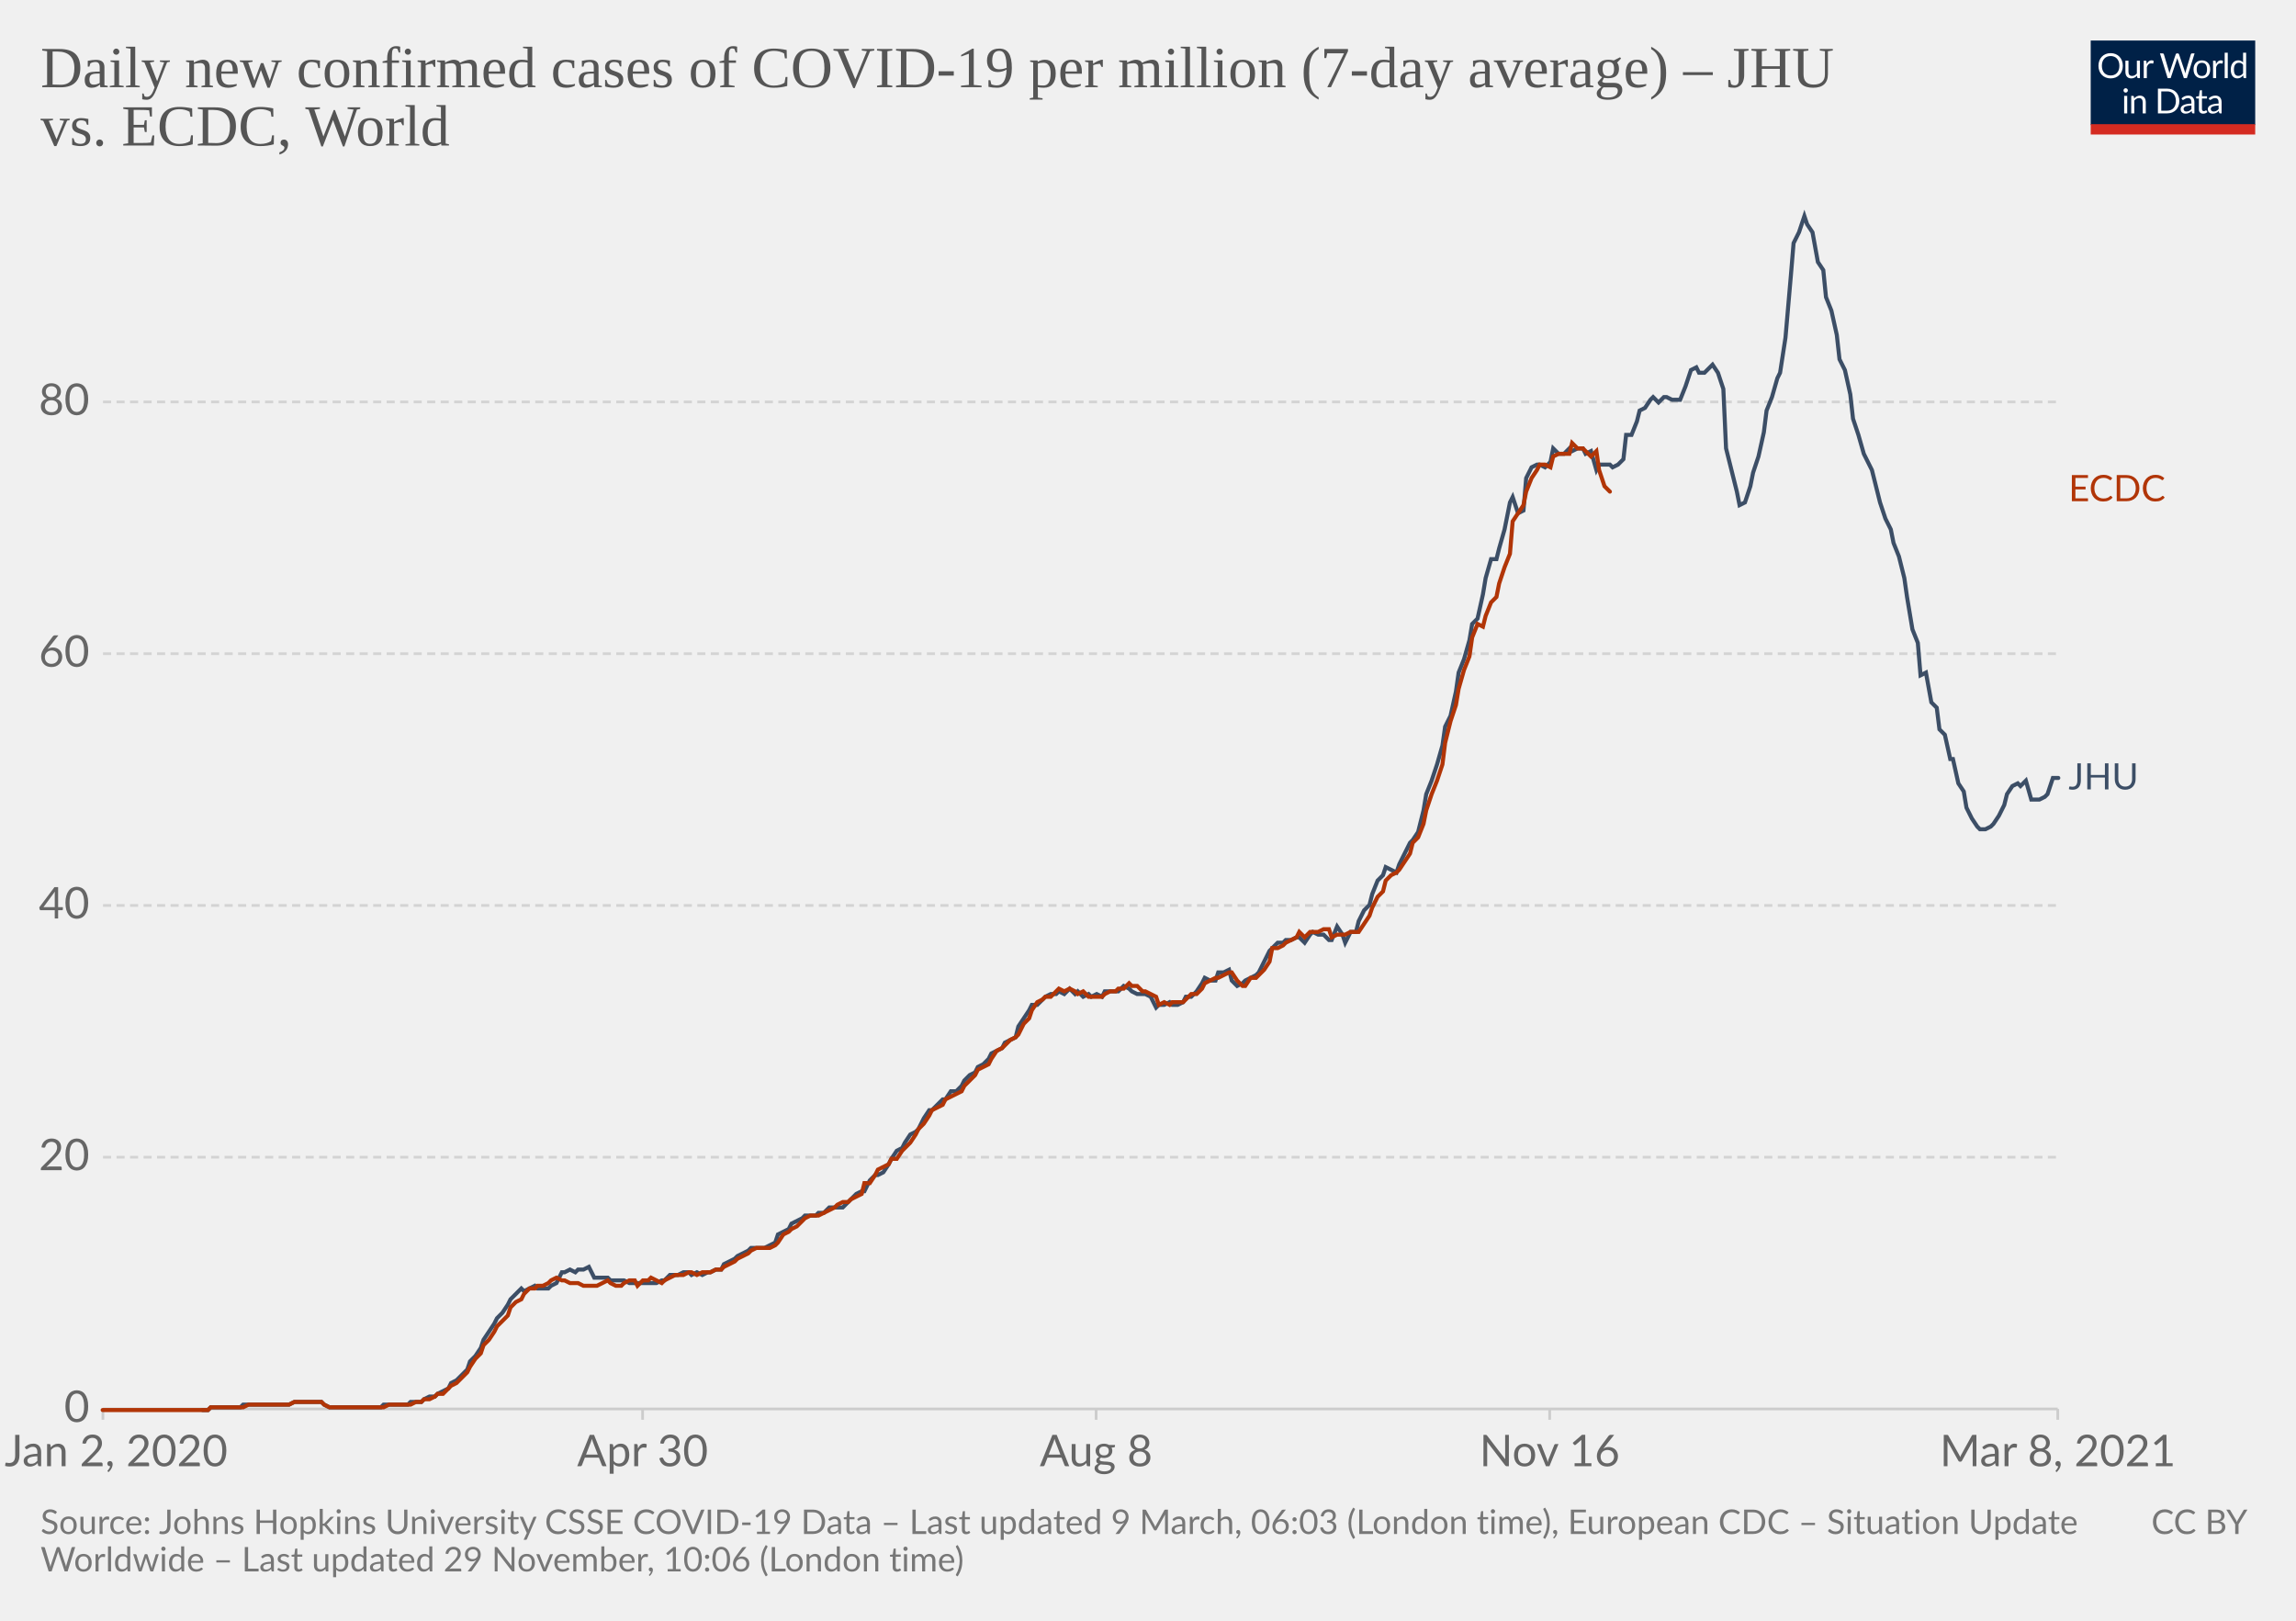
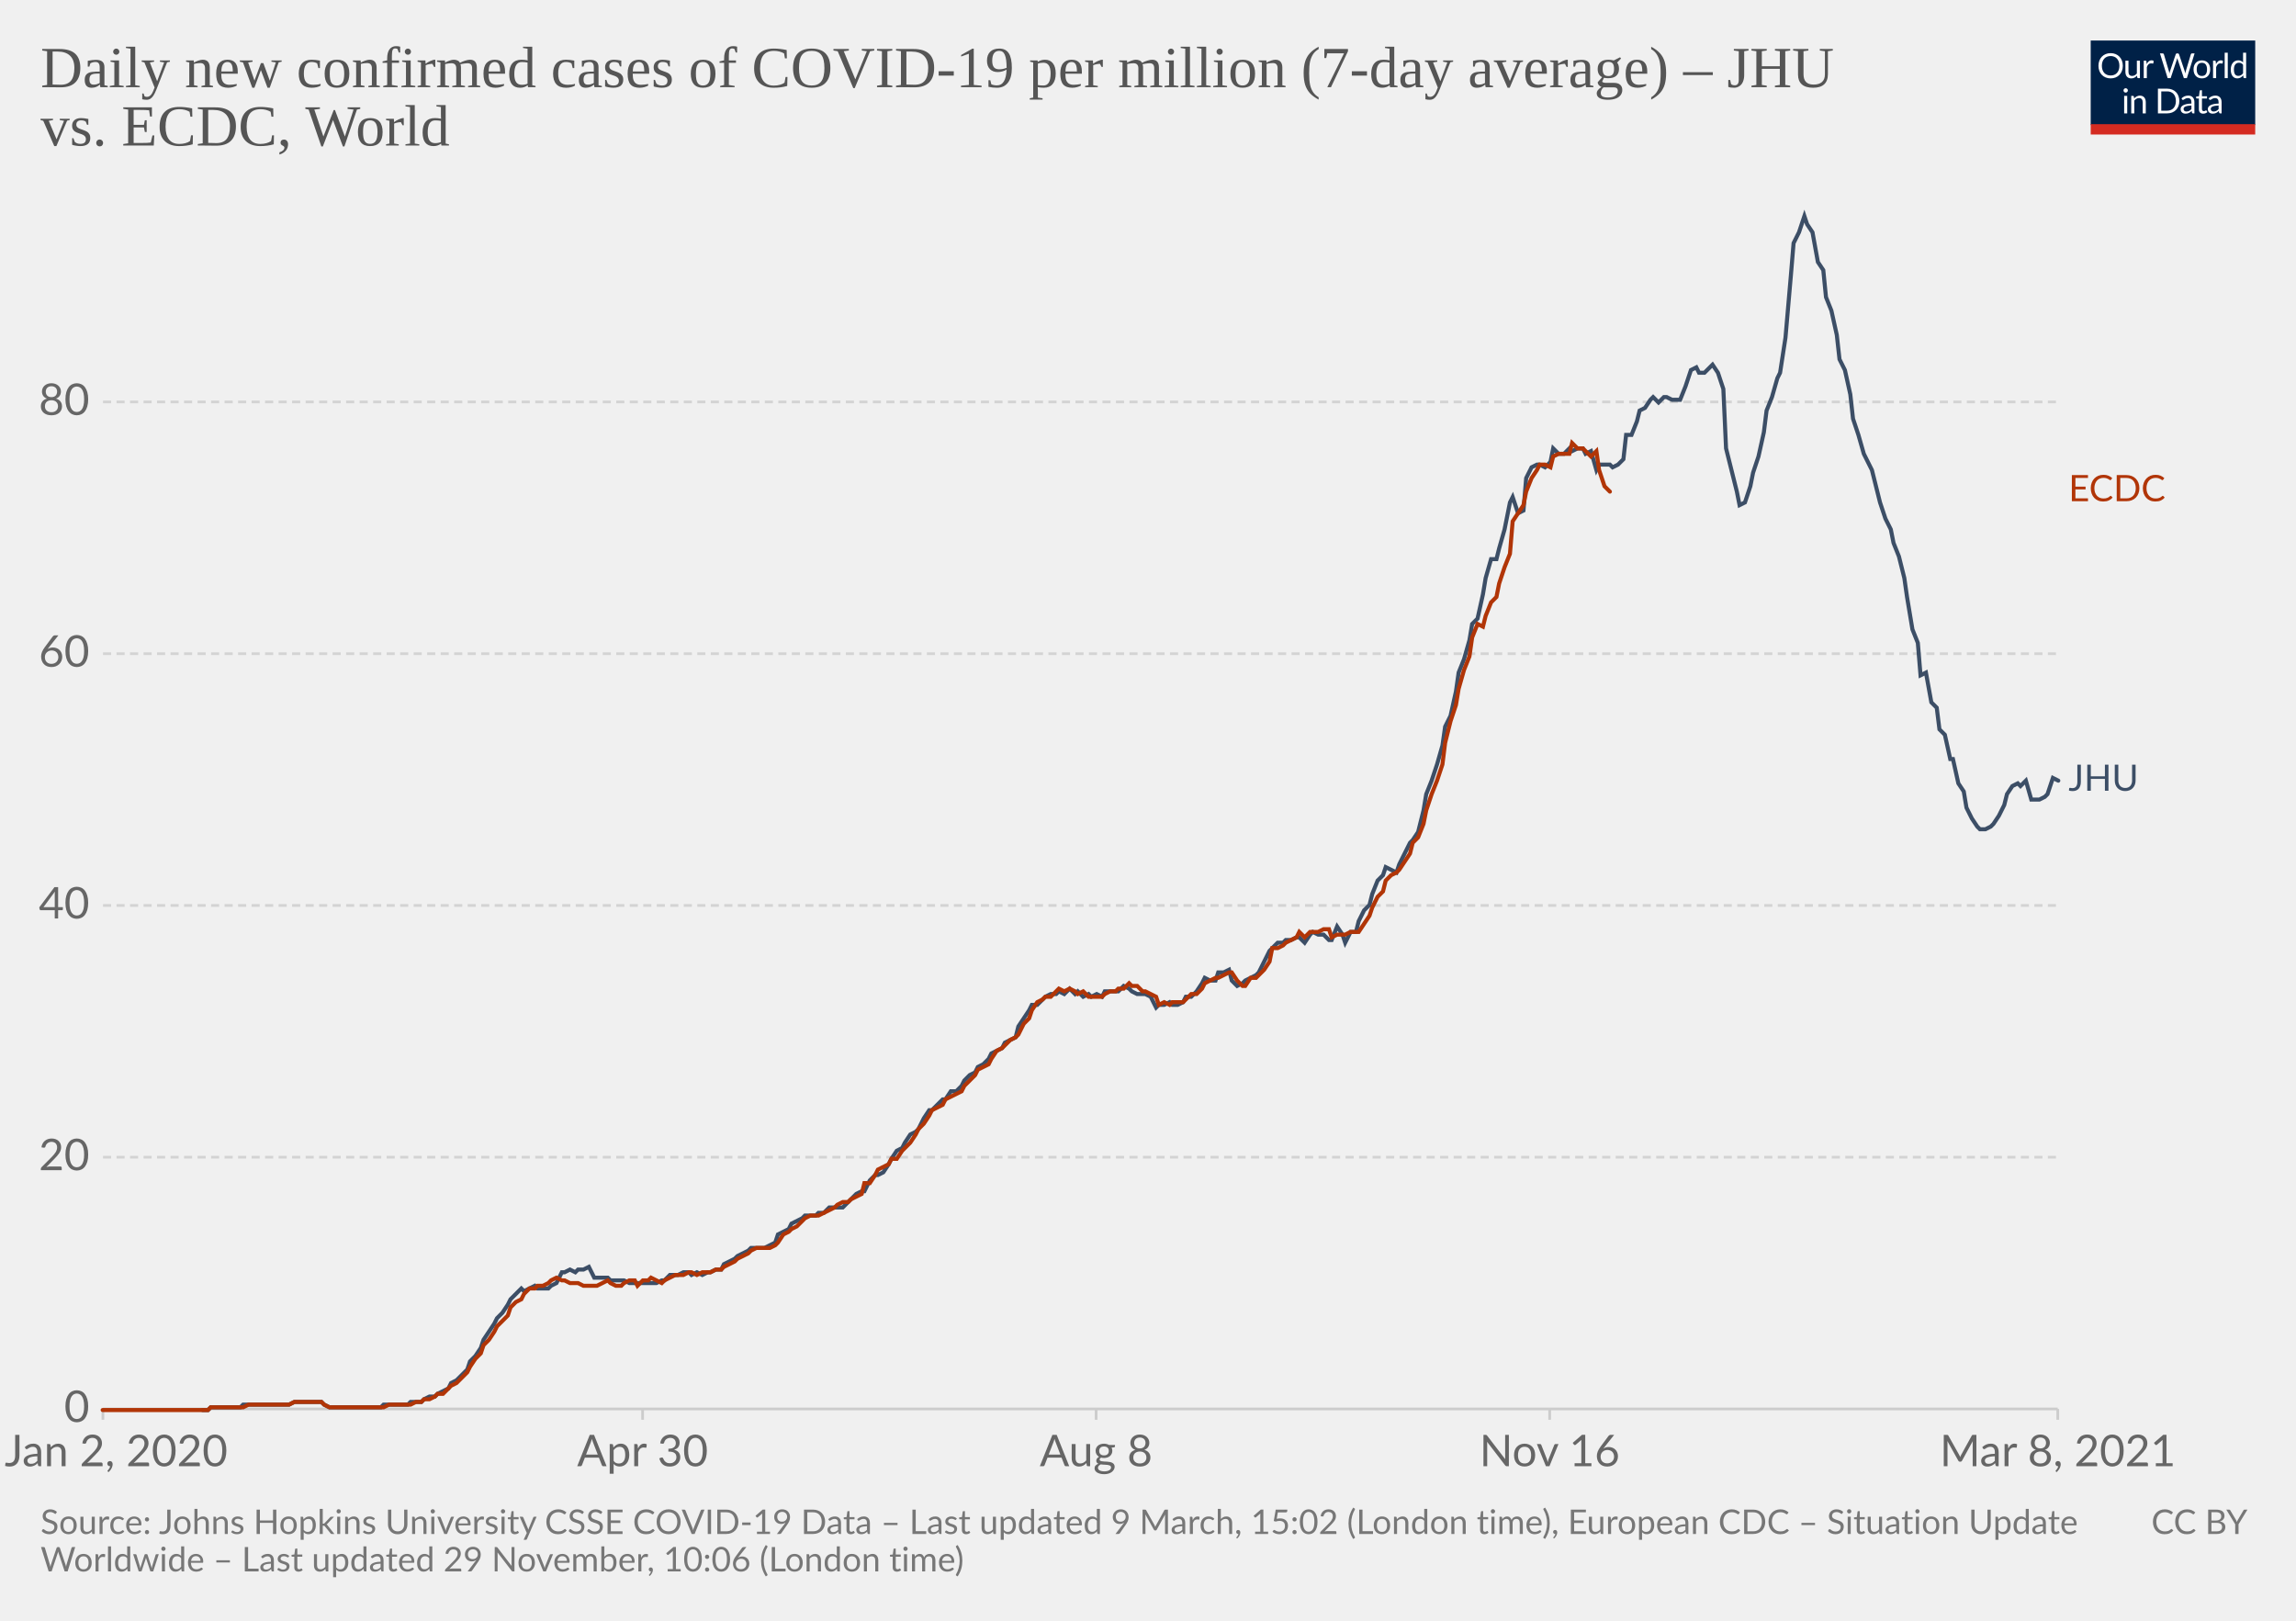
<svg xmlns="http://www.w3.org/2000/svg" version="1.1" style="background-color:#fff;-webkit-font-smoothing:antialiased" width="850" height="600" viewBox="0 0 850 600" font-family="Lato,'Helvetica Neue',Helvetica,Arial,sans-serif" font-size="18" text-rendering="optimizeLegibility">
  <g class="HeaderView">
    <g transform="matrix(.29 0 0 .29 774 15)">
      <svg width="210" height="120" viewBox="0 0 210 120" fill="none">
        <g clip-path="url(#clip0)">
          <path d="M0 0h210v107.89H0V0z" fill="#002147" />
          <path d="M40.98 32.25c0 2.36-.38 4.53-1.12 6.51a14.26 14.26 0 01-8.1 8.4c-1.9.78-4.02 1.17-6.34 1.17a16.6 16.6 0 01-6.33-1.17 14.31 14.31 0 01-8.08-8.4 18.29 18.29 0 01-1.12-6.51c0-2.36.38-4.53 1.12-6.5.75-1.97 1.8-3.67 3.17-5.1a14.32 14.32 0 014.9-3.34c1.92-.8 4.03-1.19 6.34-1.19 2.32 0 4.43.4 6.34 1.19 1.92.8 3.56 1.9 4.93 3.34a14.87 14.87 0 013.17 5.1 18.1 18.1 0 011.12 6.5zm-4.38 0c0-1.94-.26-3.68-.8-5.22a10.91 10.91 0 00-2.24-3.89 9.68 9.68 0 00-3.52-2.46 11.95 11.95 0 00-4.62-.86c-1.68 0-3.21.28-4.6.86a9.88 9.88 0 00-3.54 2.46 10.91 10.91 0 00-2.24 3.9c-.53 1.53-.8 3.27-.8 5.2 0 1.94.27 3.68.8 5.22a11.17 11.17 0 002.24 3.9 10.01 10.01 0 003.55 2.44c1.38.56 2.9.83 4.6.83s3.24-.27 4.61-.83a9.8 9.8 0 003.52-2.44 11.17 11.17 0 002.25-3.9c.53-1.54.8-3.28.8-5.21zm26.22-6.54V48H60.5c-.56 0-.9-.27-1.05-.81l-.31-2.4a12.45 12.45 0 01-3.26 2.6c-1.2.64-2.58.96-4.13.96-1.22 0-2.3-.2-3.24-.6a6.52 6.52 0 01-2.33-1.7 7.37 7.37 0 01-1.43-2.67c-.3-1.04-.46-2.2-.46-3.45V25.7h3.91v14.22c0 1.68.38 2.99 1.15 3.91.77.93 1.96 1.39 3.54 1.39 1.16 0 2.24-.27 3.23-.82a10.42 10.42 0 002.8-2.28V25.7h3.91zm8.61 4.47a9.94 9.94 0 012.6-3.56 5.64 5.64 0 013.76-1.3c.47 0 .92.05 1.34.15.44.1.83.27 1.17.49l-.3 2.92c-.09.37-.3.55-.66.55-.2 0-.5-.04-.9-.13a6.21 6.21 0 00-3.24.18 4.23 4.23 0 00-1.47.92c-.42.4-.81.9-1.17 1.5-.33.58-.64 1.26-.92 2.02V48H67.7V25.71h2.25c.42 0 .72.08.88.25.16.16.27.44.33.83l.26 3.39zm61.16-13.7L122.75 48h-3.82l-7.99-24.05a21.95 21.95 0 01-.42-1.58 38.36 38.36 0 01-.44 1.58L102.05 48h-3.83L88.4 16.47h3.54c.38 0 .7.1.95.29.26.2.43.43.5.73l6.52 21.9.28 1.28.29 1.46.3-1.46.38-1.27 7.41-21.91c.1-.25.26-.48.51-.69.27-.22.58-.33.95-.33h1.23c.38 0 .69.1.92.29a1.77 1.77 0 01.53.73l7.4 21.9a28.4 28.4 0 01.68 2.62 29.52 29.52 0 01.52-2.61l6.54-21.91a1.31 1.31 0 01.48-.7c.27-.21.58-.32.95-.32h3.32zm9.35 8.88c1.63 0 3.1.27 4.4.82a9.43 9.43 0 015.46 5.94c.5 1.4.74 2.98.74 4.73 0 1.76-.25 3.34-.74 4.75a9.43 9.43 0 01-5.46 5.92c-1.3.52-2.77.79-4.4.79-1.64 0-3.12-.27-4.44-.8a9.42 9.42 0 01-3.35-2.3c-.92-1-1.63-2.2-2.13-3.61-.49-1.41-.73-3-.73-4.75s.24-3.33.73-4.73c.5-1.43 1.2-2.64 2.13-3.63a9.4 9.4 0 013.35-2.31c1.32-.55 2.8-.82 4.44-.82zm0 19.89c2.2 0 3.84-.73 4.93-2.2 1.08-1.48 1.63-3.54 1.63-6.18 0-2.66-.55-4.72-1.63-6.2-1.09-1.49-2.73-2.23-4.93-2.23-1.12 0-2.09.2-2.93.57a5.71 5.71 0 00-2.06 1.65 7.5 7.5 0 00-1.24 2.67c-.26 1.04-.4 2.22-.4 3.54 0 2.64.55 4.7 1.64 6.18 1.1 1.47 2.76 2.2 4.99 2.2zm17.97-15.07a9.94 9.94 0 012.6-3.56 5.64 5.64 0 013.76-1.3c.47 0 .91.05 1.34.15.44.1.83.27 1.16.49l-.28 2.92c-.09.37-.31.55-.66.55-.2 0-.5-.04-.9-.13a6.2 6.2 0 00-3.24.18 4.23 4.23 0 00-1.47.92c-.43.4-.82.9-1.17 1.5a13.1 13.1 0 00-.92 2.02V48h-3.94V25.71h2.24c.43 0 .72.08.88.25.17.16.28.44.33.83l.27 3.39zm15.04-14.59V48h-3.92V15.6h3.92zm19.55 15.43a6.22 6.22 0 00-2.38-2.05 6.7 6.7 0 00-2.86-.6c-2.07 0-3.66.75-4.77 2.23-1.12 1.48-1.68 3.6-1.68 6.33 0 1.46.13 2.7.38 3.74a7.29 7.29 0 001.1 2.56 4.35 4.35 0 001.78 1.45c.7.3 1.5.46 2.4.46 1.29 0 2.41-.3 3.36-.88a9.6 9.6 0 002.67-2.49V31.02zm3.91-15.43V48h-2.33c-.56 0-.9-.27-1.06-.81l-.35-2.71a12.13 12.13 0 01-3.25 2.77 8.28 8.28 0 01-4.23 1.06 7.31 7.31 0 01-6.14-2.9c-.73-.96-1.3-2.15-1.69-3.57a18.35 18.35 0 01.07-9.48 11.29 11.29 0 011.89-3.7 8.7 8.7 0 017.06-3.34 7.96 7.96 0 016.12 2.62V15.59h3.91zM46.61 70.71V93H42.7V70.71h3.91zm.84-7c0 .39-.08.75-.24 1.09a2.81 2.81 0 01-1.52 1.47 2.67 2.67 0 01-2.16 0 2.9 2.9 0 01-1.45-1.47 2.67 2.67 0 010-2.16c.15-.35.35-.65.6-.9.25-.27.53-.47.85-.62a2.67 2.67 0 012.16 0c.35.15.65.35.9.62.27.25.47.55.62.9.16.34.24.7.24 1.08zm7.97 10.24c.49-.54 1-1.04 1.54-1.48a9.85 9.85 0 013.66-1.84 8.96 8.96 0 015.43.35c.94.4 1.72.97 2.33 1.71a7.36 7.36 0 011.43 2.67c.32 1.04.49 2.19.49 3.45V93h-3.94V78.81c0-1.69-.4-3-1.17-3.92-.76-.93-1.93-1.4-3.5-1.4a6.6 6.6 0 00-3.25.83c-1 .56-1.92 1.31-2.77 2.27V93h-3.94V70.71h2.35c.56 0 .9.28 1.04.82l.3 2.42zm57.7 3.3c0 2.36-.37 4.5-1.11 6.44a14.3 14.3 0 01-3.17 4.98 14.1 14.1 0 01-4.93 3.2c-1.9.76-4.02 1.13-6.33 1.13H85.8V61.47h11.77c2.31 0 4.42.39 6.33 1.15a13.8 13.8 0 018.1 8.18 17.75 17.75 0 011.12 6.45zm-4.37 0c0-1.94-.26-3.67-.8-5.2a10.94 10.94 0 00-2.23-3.87 9.57 9.57 0 00-3.53-2.42 12.23 12.23 0 00-4.61-.83h-7.5v24.62h7.5c1.7 0 3.24-.28 4.61-.84a9.7 9.7 0 003.53-2.4 10.94 10.94 0 002.24-3.87c.53-1.53.8-3.26.8-5.2zm19.8 5.72c-1.8.06-3.34.2-4.62.44-1.26.22-2.3.51-3.1.88-.8.36-1.37.8-1.74 1.3-.35.5-.53 1.05-.53 1.67 0 .58.1 1.1.3 1.52a3 3 0 00.76 1.05c.34.27.73.46 1.17.6a6.13 6.13 0 001.45.17 7.28 7.28 0 003.5-.81 11.95 11.95 0 002.82-2.2v-4.62zm-12.65-9.11a12.73 12.73 0 013.98-2.66c1.43-.59 3-.88 4.73-.88 1.25 0 2.36.2 3.33.61a6.81 6.81 0 013.94 4.38c.33 1.04.5 2.19.5 3.43V93h-1.74a1.8 1.8 0 01-.88-.18c-.2-.13-.36-.38-.48-.74l-.44-2.12-1.72 1.46a9.48 9.48 0 01-3.74 1.7c-.69.15-1.46.23-2.3.23-.87 0-1.69-.12-2.45-.35a5.34 5.34 0 01-3.34-2.93 6.64 6.64 0 01-.49-2.64c0-.88.25-1.72.73-2.53a6.33 6.33 0 012.35-2.17c1.09-.63 2.5-1.15 4.25-1.54 1.75-.41 3.89-.65 6.42-.7v-1.75c0-1.73-.37-3.03-1.12-3.91-.75-.9-1.84-1.34-3.28-1.34-.97 0-1.78.12-2.44.37-.64.23-1.2.5-1.7.81l-1.23.82c-.33.23-.67.35-1 .35-.27 0-.5-.07-.69-.2a2.1 2.1 0 01-.48-.53l-.7-1.25zm27.67 19.5c-1.76 0-3.12-.5-4.07-1.48-.94-.98-1.41-2.4-1.41-4.25V74h-2.68a.9.9 0 01-.6-.2c-.16-.14-.24-.36-.24-.66v-1.56l3.65-.46.9-6.89a.9.9 0 01.29-.52.88.88 0 01.62-.22H142v7.67h6.44V74H142v13.38c0 .94.22 1.63.68 2.09.45.45 1.04.68 1.76.68a3.21 3.21 0 001.85-.53l.55-.35c.16-.12.3-.18.41-.18.2 0 .4.13.55.38l1.15 1.87a7.45 7.45 0 01-2.44 1.5 8.53 8.53 0 01-2.95.52zm19.68-10.4c-1.8.07-3.34.21-4.62.45-1.26.22-2.3.51-3.1.88-.8.36-1.37.8-1.74 1.3-.35.5-.53 1.05-.53 1.67 0 .58.1 1.1.3 1.52a2.9 2.9 0 00.76 1.05c.34.27.73.46 1.17.6a6.13 6.13 0 001.45.17 7.3 7.3 0 003.5-.81 12.04 12.04 0 002.82-2.2v-4.62zm-12.65-9.1a12.72 12.72 0 013.99-2.66c1.42-.59 3-.88 4.72-.88 1.25 0 2.36.2 3.33.61a6.81 6.81 0 013.94 4.38c.33 1.04.5 2.19.5 3.43V93h-1.74a1.8 1.8 0 01-.88-.18c-.2-.13-.36-.38-.48-.74l-.44-2.12-1.72 1.46a9.48 9.48 0 01-3.74 1.7c-.69.15-1.46.23-2.3.23-.87 0-1.69-.12-2.45-.35a5.33 5.33 0 01-3.34-2.93 6.62 6.62 0 01-.49-2.64c0-.88.25-1.72.73-2.53a6.33 6.33 0 012.35-2.17c1.09-.63 2.5-1.15 4.25-1.54a31.2 31.2 0 016.42-.7v-1.75c0-1.73-.37-3.03-1.12-3.91-.75-.9-1.84-1.34-3.28-1.34-.97 0-1.78.12-2.44.37-.64.23-1.2.5-1.7.81l-1.22.82c-.34.23-.68.35-1.02.35-.26 0-.49-.07-.68-.2a1.88 1.88 0 01-.48-.53l-.7-1.25zM40.98 32.25c0 2.36-.38 4.53-1.12 6.51a14.26 14.26 0 01-8.1 8.4c-1.9.78-4.02 1.17-6.34 1.17a16.6 16.6 0 01-6.33-1.17 14.31 14.31 0 01-8.08-8.4 18.29 18.29 0 01-1.12-6.51c0-2.36.38-4.53 1.12-6.5.75-1.97 1.8-3.67 3.17-5.1a14.32 14.32 0 014.9-3.34c1.92-.8 4.03-1.19 6.34-1.19 2.32 0 4.43.4 6.34 1.19 1.92.8 3.56 1.9 4.93 3.34a14.87 14.87 0 013.17 5.1 18.1 18.1 0 011.12 6.5zm-4.38 0c0-1.94-.26-3.68-.8-5.22a10.91 10.91 0 00-2.24-3.89 9.68 9.68 0 00-3.52-2.46 11.95 11.95 0 00-4.62-.86c-1.68 0-3.21.28-4.6.86a9.88 9.88 0 00-3.54 2.46 10.91 10.91 0 00-2.24 3.9c-.53 1.53-.8 3.27-.8 5.2 0 1.94.27 3.68.8 5.22a11.17 11.17 0 002.24 3.9 10.01 10.01 0 003.55 2.44c1.38.56 2.9.83 4.6.83s3.24-.27 4.61-.83a9.8 9.8 0 003.52-2.44 11.17 11.17 0 002.25-3.9c.53-1.54.8-3.28.8-5.21zm26.22-6.54V48H60.5c-.56 0-.9-.27-1.05-.81l-.31-2.4a12.45 12.45 0 01-3.26 2.6c-1.2.64-2.58.96-4.13.96-1.22 0-2.3-.2-3.24-.6a6.52 6.52 0 01-2.33-1.7 7.37 7.37 0 01-1.43-2.67c-.3-1.04-.46-2.2-.46-3.45V25.7h3.91v14.22c0 1.68.38 2.99 1.15 3.91.77.93 1.96 1.39 3.54 1.39 1.16 0 2.24-.27 3.23-.82a10.42 10.42 0 002.8-2.28V25.7h3.91zm8.61 4.47a9.94 9.94 0 012.6-3.56 5.64 5.64 0 013.76-1.3c.47 0 .92.05 1.34.15.44.1.83.27 1.17.49l-.3 2.92c-.09.37-.3.55-.66.55-.2 0-.5-.04-.9-.13a6.21 6.21 0 00-3.24.18 4.23 4.23 0 00-1.47.92c-.42.4-.81.9-1.17 1.5-.33.58-.64 1.26-.92 2.02V48H67.7V25.71h2.25c.42 0 .72.08.88.25.16.16.27.44.33.83l.26 3.39zm61.16-13.7L122.75 48h-3.82l-7.99-24.05a21.95 21.95 0 01-.42-1.58 38.36 38.36 0 01-.44 1.58L102.05 48h-3.83L88.4 16.47h3.54c.38 0 .7.1.95.29.26.2.43.43.5.73l6.52 21.9.28 1.28.29 1.46.3-1.46.38-1.27 7.41-21.91c.1-.25.26-.48.51-.69.27-.22.58-.33.95-.33h1.23c.38 0 .69.1.92.29a1.77 1.77 0 01.53.73l7.4 21.9a28.4 28.4 0 01.68 2.62 29.52 29.52 0 01.52-2.61l6.54-21.91a1.31 1.31 0 01.48-.7c.27-.21.58-.32.95-.32h3.32zm9.35 8.88c1.63 0 3.1.27 4.4.82a9.43 9.43 0 015.46 5.94c.5 1.4.74 2.98.74 4.73 0 1.76-.25 3.34-.74 4.75a9.43 9.43 0 01-5.46 5.92c-1.3.52-2.77.79-4.4.79-1.64 0-3.12-.27-4.44-.8a9.42 9.42 0 01-3.35-2.3c-.92-1-1.63-2.2-2.13-3.61-.49-1.41-.73-3-.73-4.75s.24-3.33.73-4.73c.5-1.43 1.2-2.64 2.13-3.63a9.4 9.4 0 013.35-2.31c1.32-.55 2.8-.82 4.44-.82zm0 19.89c2.2 0 3.84-.73 4.93-2.2 1.08-1.48 1.63-3.54 1.63-6.18 0-2.66-.55-4.72-1.63-6.2-1.09-1.49-2.73-2.23-4.93-2.23-1.12 0-2.09.2-2.93.57a5.71 5.71 0 00-2.06 1.65 7.5 7.5 0 00-1.24 2.67c-.26 1.04-.4 2.22-.4 3.54 0 2.64.55 4.7 1.64 6.18 1.1 1.47 2.76 2.2 4.99 2.2zm17.97-15.07a9.94 9.94 0 012.6-3.56 5.64 5.64 0 013.76-1.3c.47 0 .91.05 1.34.15.44.1.83.27 1.16.49l-.28 2.92c-.09.37-.31.55-.66.55-.2 0-.5-.04-.9-.13a6.2 6.2 0 00-3.24.18 4.23 4.23 0 00-1.47.92c-.43.4-.82.9-1.17 1.5a13.1 13.1 0 00-.92 2.02V48h-3.94V25.71h2.24c.43 0 .72.08.88.25.17.16.28.44.33.83l.27 3.39zm15.04-14.59V48h-3.92V15.6h3.92zm19.55 15.43a6.22 6.22 0 00-2.38-2.05 6.7 6.7 0 00-2.86-.6c-2.07 0-3.66.75-4.77 2.23-1.12 1.48-1.68 3.6-1.68 6.33 0 1.46.13 2.7.38 3.74a7.29 7.29 0 001.1 2.56 4.35 4.35 0 001.78 1.45c.7.3 1.5.46 2.4.46 1.29 0 2.41-.3 3.36-.88a9.6 9.6 0 002.67-2.49V31.02zm3.91-15.43V48h-2.33c-.56 0-.9-.27-1.06-.81l-.35-2.71a12.13 12.13 0 01-3.25 2.77 8.28 8.28 0 01-4.23 1.06 7.31 7.31 0 01-6.14-2.9c-.73-.96-1.3-2.15-1.69-3.57a18.35 18.35 0 01.07-9.48 11.29 11.29 0 011.89-3.7 8.7 8.7 0 017.06-3.34 7.96 7.96 0 016.12 2.62V15.59h3.91zM46.61 70.71V93H42.7V70.71h3.91zm.84-7c0 .39-.08.75-.24 1.09a2.81 2.81 0 01-1.52 1.47 2.67 2.67 0 01-2.16 0 2.9 2.9 0 01-1.45-1.47 2.67 2.67 0 010-2.16c.15-.35.35-.65.6-.9.25-.27.53-.47.85-.62a2.67 2.67 0 012.16 0c.35.15.65.35.9.62.27.25.47.55.62.9.16.34.24.7.24 1.08zm7.97 10.24c.49-.54 1-1.04 1.54-1.48a9.85 9.85 0 013.66-1.84 8.96 8.96 0 015.43.35c.94.4 1.72.97 2.33 1.71a7.36 7.36 0 011.43 2.67c.32 1.04.49 2.19.49 3.45V93h-3.94V78.81c0-1.69-.4-3-1.17-3.92-.76-.93-1.93-1.4-3.5-1.4a6.6 6.6 0 00-3.25.83c-1 .56-1.92 1.31-2.77 2.27V93h-3.94V70.71h2.35c.56 0 .9.28 1.04.82l.3 2.42zm57.7 3.3c0 2.36-.37 4.5-1.11 6.44a14.3 14.3 0 01-3.17 4.98 14.1 14.1 0 01-4.93 3.2c-1.9.76-4.02 1.13-6.33 1.13H85.8V61.47h11.77c2.31 0 4.42.39 6.33 1.15a13.8 13.8 0 018.1 8.18 17.75 17.75 0 011.12 6.45zm-4.37 0c0-1.94-.26-3.67-.8-5.2a10.94 10.94 0 00-2.23-3.87 9.57 9.57 0 00-3.53-2.42 12.23 12.23 0 00-4.61-.83h-7.5v24.62h7.5c1.7 0 3.24-.28 4.61-.84a9.7 9.7 0 003.53-2.4 10.94 10.94 0 002.24-3.87c.53-1.53.8-3.26.8-5.2zm19.8 5.72c-1.8.06-3.34.2-4.62.44-1.26.22-2.3.51-3.1.88-.8.36-1.37.8-1.74 1.3-.35.5-.53 1.05-.53 1.67 0 .58.1 1.1.3 1.52a3 3 0 00.76 1.05c.34.27.73.46 1.17.6a6.13 6.13 0 001.45.17 7.28 7.28 0 003.5-.81 11.95 11.95 0 002.82-2.2v-4.62zm-12.65-9.11a12.73 12.73 0 013.98-2.66c1.43-.59 3-.88 4.73-.88 1.25 0 2.36.2 3.33.61a6.81 6.81 0 013.94 4.38c.33 1.04.5 2.19.5 3.43V93h-1.74a1.8 1.8 0 01-.88-.18c-.2-.13-.36-.38-.48-.74l-.44-2.12-1.72 1.46a9.48 9.48 0 01-3.74 1.7c-.69.15-1.46.23-2.3.23-.87 0-1.69-.12-2.45-.35a5.34 5.34 0 01-3.34-2.93 6.64 6.64 0 01-.49-2.64c0-.88.25-1.72.73-2.53a6.33 6.33 0 012.35-2.17c1.09-.63 2.5-1.15 4.25-1.54 1.75-.41 3.89-.65 6.42-.7v-1.75c0-1.73-.37-3.03-1.12-3.91-.75-.9-1.84-1.34-3.28-1.34-.97 0-1.78.12-2.44.37-.64.23-1.2.5-1.7.81l-1.23.82c-.33.23-.67.35-1 .35-.27 0-.5-.07-.69-.2a2.1 2.1 0 01-.48-.53l-.7-1.25zm27.67 19.5c-1.76 0-3.12-.5-4.07-1.48-.94-.98-1.41-2.4-1.41-4.25V74h-2.68a.9.9 0 01-.6-.2c-.16-.14-.24-.36-.24-.66v-1.56l3.65-.46.9-6.89a.9.9 0 01.29-.52.88.88 0 01.62-.22H142v7.67h6.44V74H142v13.38c0 .94.22 1.63.68 2.09.45.45 1.04.68 1.76.68a3.21 3.21 0 001.85-.53l.55-.35c.16-.12.3-.18.41-.18.2 0 .4.13.55.38l1.15 1.87a7.45 7.45 0 01-2.44 1.5 8.53 8.53 0 01-2.95.52zm19.68-10.4c-1.8.07-3.34.21-4.62.45-1.26.22-2.3.51-3.1.88-.8.36-1.37.8-1.74 1.3-.35.5-.53 1.05-.53 1.67 0 .58.1 1.1.3 1.52a2.9 2.9 0 00.76 1.05c.34.27.73.46 1.17.6a6.13 6.13 0 001.45.17 7.3 7.3 0 003.5-.81 12.04 12.04 0 002.82-2.2v-4.62zm-12.65-9.1a12.72 12.72 0 013.99-2.66c1.42-.59 3-.88 4.72-.88 1.25 0 2.36.2 3.33.61a6.81 6.81 0 013.94 4.38c.33 1.04.5 2.19.5 3.43V93h-1.74a1.8 1.8 0 01-.88-.18c-.2-.13-.36-.38-.48-.74l-.44-2.12-1.72 1.46a9.48 9.48 0 01-3.74 1.7c-.69.15-1.46.23-2.3.23-.87 0-1.69-.12-2.45-.35a5.33 5.33 0 01-3.34-2.93 6.62 6.62 0 01-.49-2.64c0-.88.25-1.72.73-2.53a6.33 6.33 0 012.35-2.17c1.09-.63 2.5-1.15 4.25-1.54a31.2 31.2 0 016.42-.7v-1.75c0-1.73-.37-3.03-1.12-3.91-.75-.9-1.84-1.34-3.28-1.34-.97 0-1.78.12-2.44.37-.64.23-1.2.5-1.7.81l-1.22.82c-.34.23-.68.35-1.02.35-.26 0-.49-.07-.68-.2a1.88 1.88 0 01-.48-.53l-.7-1.25zM40.98 32.25c0 2.36-.38 4.53-1.12 6.51a14.26 14.26 0 01-8.1 8.4c-1.9.78-4.02 1.17-6.34 1.17a16.6 16.6 0 01-6.33-1.17 14.31 14.31 0 01-8.08-8.4 18.29 18.29 0 01-1.12-6.51c0-2.36.38-4.53 1.12-6.5.75-1.97 1.8-3.67 3.17-5.1a14.32 14.32 0 014.9-3.34c1.92-.8 4.03-1.19 6.34-1.19 2.32 0 4.43.4 6.34 1.19 1.92.8 3.56 1.9 4.93 3.34a14.87 14.87 0 013.17 5.1 18.1 18.1 0 011.12 6.5zm-4.38 0c0-1.94-.26-3.68-.8-5.22a10.91 10.91 0 00-2.24-3.89 9.68 9.68 0 00-3.52-2.46 11.95 11.95 0 00-4.62-.86c-1.68 0-3.21.28-4.6.86a9.88 9.88 0 00-3.54 2.46 10.91 10.91 0 00-2.24 3.9c-.53 1.53-.8 3.27-.8 5.2 0 1.94.27 3.68.8 5.22a11.17 11.17 0 002.24 3.9 10.01 10.01 0 003.55 2.44c1.38.56 2.9.83 4.6.83s3.24-.27 4.61-.83a9.8 9.8 0 003.52-2.44 11.17 11.17 0 002.25-3.9c.53-1.54.8-3.28.8-5.21zm26.22-6.54V48H60.5c-.56 0-.9-.27-1.05-.81l-.31-2.4a12.45 12.45 0 01-3.26 2.6c-1.2.64-2.58.96-4.13.96-1.22 0-2.3-.2-3.24-.6a6.52 6.52 0 01-2.33-1.7 7.37 7.37 0 01-1.43-2.67c-.3-1.04-.46-2.2-.46-3.45V25.7h3.91v14.22c0 1.68.38 2.99 1.15 3.91.77.93 1.96 1.39 3.54 1.39 1.16 0 2.24-.27 3.23-.82a10.42 10.42 0 002.8-2.28V25.7h3.91zm8.61 4.47a9.94 9.94 0 012.6-3.56 5.64 5.64 0 013.76-1.3c.47 0 .92.05 1.34.15.44.1.83.27 1.17.49l-.3 2.92c-.09.37-.3.55-.66.55-.2 0-.5-.04-.9-.13a6.21 6.21 0 00-3.24.18 4.23 4.23 0 00-1.47.92c-.42.4-.81.9-1.17 1.5-.33.58-.64 1.26-.92 2.02V48H67.7V25.71h2.25c.42 0 .72.08.88.25.16.16.27.44.33.83l.26 3.39zm61.16-13.7L122.75 48h-3.82l-7.99-24.05a21.95 21.95 0 01-.42-1.58 38.36 38.36 0 01-.44 1.58L102.05 48h-3.83L88.4 16.47h3.54c.38 0 .7.1.95.29.26.2.43.43.5.73l6.52 21.9.28 1.28.29 1.46.3-1.46.38-1.27 7.41-21.91c.1-.25.26-.48.51-.69.27-.22.58-.33.95-.33h1.23c.38 0 .69.1.92.29a1.77 1.77 0 01.53.73l7.4 21.9a28.4 28.4 0 01.68 2.62 29.52 29.52 0 01.52-2.61l6.54-21.91a1.31 1.31 0 01.48-.7c.27-.21.58-.32.95-.32h3.32zm9.35 8.88c1.63 0 3.1.27 4.4.82a9.43 9.43 0 015.46 5.94c.5 1.4.74 2.98.74 4.73 0 1.76-.25 3.34-.74 4.75a9.43 9.43 0 01-5.46 5.92c-1.3.52-2.77.79-4.4.79-1.64 0-3.12-.27-4.44-.8a9.42 9.42 0 01-3.35-2.3c-.92-1-1.63-2.2-2.13-3.61-.49-1.41-.73-3-.73-4.75s.24-3.33.73-4.73c.5-1.43 1.2-2.64 2.13-3.63a9.4 9.4 0 013.35-2.31c1.32-.55 2.8-.82 4.44-.82zm0 19.89c2.2 0 3.84-.73 4.93-2.2 1.08-1.48 1.63-3.54 1.63-6.18 0-2.66-.55-4.72-1.63-6.2-1.09-1.49-2.73-2.23-4.93-2.23-1.12 0-2.09.2-2.93.57a5.71 5.71 0 00-2.06 1.65 7.5 7.5 0 00-1.24 2.67c-.26 1.04-.4 2.22-.4 3.54 0 2.64.55 4.7 1.64 6.18 1.1 1.47 2.76 2.2 4.99 2.2zm17.97-15.07a9.94 9.94 0 012.6-3.56 5.64 5.64 0 013.76-1.3c.47 0 .91.05 1.34.15.44.1.83.27 1.16.49l-.28 2.92c-.09.37-.31.55-.66.55-.2 0-.5-.04-.9-.13a6.2 6.2 0 00-3.24.18 4.23 4.23 0 00-1.47.92c-.43.4-.82.9-1.17 1.5a13.1 13.1 0 00-.92 2.02V48h-3.94V25.71h2.24c.43 0 .72.08.88.25.17.16.28.44.33.83l.27 3.39zm15.04-14.59V48h-3.92V15.6h3.92zm19.55 15.43a6.22 6.22 0 00-2.38-2.05 6.7 6.7 0 00-2.86-.6c-2.07 0-3.66.75-4.77 2.23-1.12 1.48-1.68 3.6-1.68 6.33 0 1.46.13 2.7.38 3.74a7.29 7.29 0 001.1 2.56 4.35 4.35 0 001.78 1.45c.7.3 1.5.46 2.4.46 1.29 0 2.41-.3 3.36-.88a9.6 9.6 0 002.67-2.49V31.02zm3.91-15.43V48h-2.33c-.56 0-.9-.27-1.06-.81l-.35-2.71a12.13 12.13 0 01-3.25 2.77 8.28 8.28 0 01-4.23 1.06 7.31 7.31 0 01-6.14-2.9c-.73-.96-1.3-2.15-1.69-3.57a18.35 18.35 0 01.07-9.48 11.29 11.29 0 011.89-3.7 8.7 8.7 0 017.06-3.34 7.96 7.96 0 016.12 2.62V15.59h3.91zM46.61 70.71V93H42.7V70.71h3.91zm.84-7c0 .39-.08.75-.24 1.09a2.81 2.81 0 01-1.52 1.47 2.67 2.67 0 01-2.16 0 2.9 2.9 0 01-1.45-1.47 2.67 2.67 0 010-2.16c.15-.35.35-.65.6-.9.25-.27.53-.47.85-.62a2.67 2.67 0 012.16 0c.35.15.65.35.9.62.27.25.47.55.62.9.16.34.24.7.24 1.08zm7.97 10.24c.49-.54 1-1.04 1.54-1.48a9.85 9.85 0 013.66-1.84 8.96 8.96 0 015.43.35c.94.4 1.72.97 2.33 1.71a7.36 7.36 0 011.43 2.67c.32 1.04.49 2.19.49 3.45V93h-3.94V78.81c0-1.69-.4-3-1.17-3.92-.76-.93-1.93-1.4-3.5-1.4a6.6 6.6 0 00-3.25.83c-1 .56-1.92 1.31-2.77 2.27V93h-3.94V70.71h2.35c.56 0 .9.28 1.04.82l.3 2.42zm57.7 3.3c0 2.36-.37 4.5-1.11 6.44a14.3 14.3 0 01-3.17 4.98 14.1 14.1 0 01-4.93 3.2c-1.9.76-4.02 1.13-6.33 1.13H85.8V61.47h11.77c2.31 0 4.42.39 6.33 1.15a13.8 13.8 0 018.1 8.18 17.75 17.75 0 011.12 6.45zm-4.37 0c0-1.94-.26-3.67-.8-5.2a10.94 10.94 0 00-2.23-3.87 9.57 9.57 0 00-3.53-2.42 12.23 12.23 0 00-4.61-.83h-7.5v24.62h7.5c1.7 0 3.24-.28 4.61-.84a9.7 9.7 0 003.53-2.4 10.94 10.94 0 002.24-3.87c.53-1.53.8-3.26.8-5.2zm19.8 5.72c-1.8.06-3.34.2-4.62.44-1.26.22-2.3.51-3.1.88-.8.36-1.37.8-1.74 1.3-.35.5-.53 1.05-.53 1.67 0 .58.1 1.1.3 1.52a3 3 0 00.76 1.05c.34.27.73.46 1.17.6a6.13 6.13 0 001.45.17 7.28 7.28 0 003.5-.81 11.95 11.95 0 002.82-2.2v-4.62zm-12.65-9.11a12.73 12.73 0 013.98-2.66c1.43-.59 3-.88 4.73-.88 1.25 0 2.36.2 3.33.61a6.81 6.81 0 013.94 4.38c.33 1.04.5 2.19.5 3.43V93h-1.74a1.8 1.8 0 01-.88-.18c-.2-.13-.36-.38-.48-.74l-.44-2.12-1.72 1.46a9.48 9.48 0 01-3.74 1.7c-.69.15-1.46.23-2.3.23-.87 0-1.69-.12-2.45-.35a5.34 5.34 0 01-3.34-2.93 6.64 6.64 0 01-.49-2.64c0-.88.25-1.72.73-2.53a6.33 6.33 0 012.35-2.17c1.09-.63 2.5-1.15 4.25-1.54 1.75-.41 3.89-.65 6.42-.7v-1.75c0-1.73-.37-3.03-1.12-3.91-.75-.9-1.84-1.34-3.28-1.34-.97 0-1.78.12-2.44.37-.64.23-1.2.5-1.7.81l-1.23.82c-.33.23-.67.35-1 .35-.27 0-.5-.07-.69-.2a2.1 2.1 0 01-.48-.53l-.7-1.25zm27.67 19.5c-1.76 0-3.12-.5-4.07-1.48-.94-.98-1.41-2.4-1.41-4.25V74h-2.68a.9.9 0 01-.6-.2c-.16-.14-.24-.36-.24-.66v-1.56l3.65-.46.9-6.89a.9.9 0 01.29-.52.88.88 0 01.62-.22H142v7.67h6.44V74H142v13.38c0 .94.22 1.63.68 2.09.45.45 1.04.68 1.76.68a3.21 3.21 0 001.85-.53l.55-.35c.16-.12.3-.18.41-.18.2 0 .4.13.55.38l1.15 1.87a7.45 7.45 0 01-2.44 1.5 8.53 8.53 0 01-2.95.52zm19.68-10.4c-1.8.07-3.34.21-4.62.45-1.26.22-2.3.51-3.1.88-.8.36-1.37.8-1.74 1.3-.35.5-.53 1.05-.53 1.67 0 .58.1 1.1.3 1.52a2.9 2.9 0 00.76 1.05c.34.27.73.46 1.17.6a6.13 6.13 0 001.45.17 7.3 7.3 0 003.5-.81 12.04 12.04 0 002.82-2.2v-4.62zm-12.65-9.1a12.72 12.72 0 013.99-2.66c1.42-.59 3-.88 4.72-.88 1.25 0 2.36.2 3.33.61a6.81 6.81 0 013.94 4.38c.33 1.04.5 2.19.5 3.43V93h-1.74a1.8 1.8 0 01-.88-.18c-.2-.13-.36-.38-.48-.74l-.44-2.12-1.72 1.46a9.48 9.48 0 01-3.74 1.7c-.69.15-1.46.23-2.3.23-.87 0-1.69-.12-2.45-.35a5.33 5.33 0 01-3.34-2.93 6.62 6.62 0 01-.49-2.64c0-.88.25-1.72.73-2.53a6.33 6.33 0 012.35-2.17c1.09-.63 2.5-1.15 4.25-1.54a31.2 31.2 0 016.42-.7v-1.75c0-1.73-.37-3.03-1.12-3.91-.75-.9-1.84-1.34-3.28-1.34-.97 0-1.78.12-2.44.37-.64.23-1.2.5-1.7.81l-1.22.82c-.34.23-.68.35-1.02.35-.26 0-.49-.07-.68-.2a1.88 1.88 0 01-.48-.53l-.7-1.25z" fill="#fff" />
          <path fill="#D42B21" d="M0 106.79h210V120H0z" />
        </g>
        <defs>
          <clipPath id="clip0">
            <path fill="#fff" d="M0 0h210v120H0z" />
          </clipPath>
        </defs>
      </svg>
    </g>
    <a href="https://ourworldindata.org/grapher/daily-covid-cases-per-million-jhu-vs-ecdc?tab=chart&amp;stackMode=absolute&amp;region=World" target="_blank" rel="noopener" font-family="&quot;Playfair Display&quot;,Georgia,&quot;Times New Roman&quot;,serif">
      <text font-size="21.6" x="15" y="32.3" fill="#555">
        <tspan x="15" y="32.28">Daily new confirmed cases of COVID-19 per million (7-day average) – JHU</tspan>
        <tspan x="15" y="53.88">vs. ECDC, World</tspan>
      </text>
    </a>
  </g>
  <g class="LineChart">
    <defs>
      <clipPath id="a">
        <path d="M28.14 0h830v925.6h-830z" />
      </clipPath>
    </defs>
    <g class="DualAxisView">
      <g class="HorizontalAxis">
        <path stroke="#ccc" d="M38.1 521.6v4M237.9 521.6v4M405.8 521.6v4M573.7 521.6v4M761.8 521.6v4" />
        <text x="43" y="542.8" fill="#666" text-anchor="middle" font-size="16.2">Jan 2, 2020</text>
        <text x="237.9" y="542.8" fill="#666" text-anchor="middle" font-size="16.2">Apr 30</text>
        <text x="405.8" y="542.8" fill="#666" text-anchor="middle" font-size="16.2">Aug 8</text>
        <text x="573.7" y="542.8" fill="#666" text-anchor="middle" font-size="16.2">Nov 16</text>
        <text x="761.8" y="542.8" fill="#666" text-anchor="middle" font-size="16.2">Mar 8, 2021</text>
      </g>
      <g class="VerticalAxis" fill="#666" dominant-baseline="middle" text-anchor="end" font-size="16.2">
        <text x="33.14" y="521.6">0</text>
        <text x="33.14" y="428.4">20</text>
        <text x="33.14" y="335.2">40</text>
        <text x="33.14" y="242">60</text>
        <text x="33.14" y="148.8">80</text>
      </g>
      <g class="AxisGridLines horizontalLines">
        <path stroke="#ccc" d="M38.14 521.6h723.65" />
        <path stroke="#d3d3d3" stroke-dasharray="3,2" d="M38.14 428.4h723.65M38.14 335.2h723.65M38.14 242h723.65M38.14 148.8h723.65" />
      </g>
    </g>
    <g clip-path="url(#a)">
      <g class="LineLabels" cursor="default">
        <g class="legendMark">
          <text font-size="13.5" x="765.8" y="185.6" fill="#B13507">
            <tspan x="765.79" y="185.55">ECDC</tspan>
          </text>
        </g>
        <g class="legendMark">
-           <text font-size="13.5" x="765.8" y="292.3" fill="#3C4E66">
-             <tspan x="765.79" y="292.25">JHU</tspan>
+           <text font-size="13.5" x="765.8" y="292.8" fill="#3C4E66">
+             <tspan x="765.79" y="292.75">JHU</tspan>
          </text>
        </g>
      </g>
      <g class="Lines">
        <g class="key-World_0">
-           <path stroke="#3C4E66" stroke-linecap="round" d="M75 522h2l1-1h11l1-1h17l2-1h10l1 1 2 1h19l1-1h9l1-1h4l1-1 2-1h2l1-1 2-1 2-1 1-2 2-1 2-2 2-2 1-3 2-2 2-3 1-3 2-3 2-3 1-2 2-2 2-3 1-2 2-2 2-2 1 1 2-1 2-1 1 1h4l1-1 2-1 2-4h1l2-1 2 1 1-1h2l2-1 2 4h5l1 1h5l2 1h10l2-1h1l2-2h3l2-1h2l1 1 2-1 2 1 2-1h1l2-1h2l1-2 2-1 2-1 1-1 2-1 2-1 1-1h5l2-1 2-1 1-3 2-1 2-1 1-2 2-1 2-1 1-1h4l1-1h2l2-2h5l2-2 1-1 2-2 2-1h1l2-4 2-2h1l2-1 2-3 1-2 2-3 2-1 1-2 2-3 2-1 1-1 2-4 2-3h1l2-2 2-2h1l2-3h2l2-2 1-2 2-2 2-1 1-2 2-1 2-2 1-2 2-1 2-1 1-2 2-1 2-1 1-4 2-3 2-3 1-2h2l2-2 1-1 2-1h2l1-1 2 1 2-2 2 2 1-1 2 2 2-1 1 1 2-1 2 1 1-2h5l2-2 2 1 1 1 2 1h3l2 1 2 4 1-1h2l2-1 1 1h2l2-1 1-2h2l2-2 2-3 1-2 2 1h2l1-3h2l2-1 1 4 2 2 2-1 1-1 2-1 2-1 1-1 2-4 2-4 1-1 2-2h2l1-1h2l2-1h1l2 2 2-3 1-1 2 1h2l2 2h1l2-5 2 3 1 3 2-4h2l1-4 2-4 2-2 1-4 2-5 2-2 1-3 2 1 2 1 1-3 2-4 2-4 1-1 2-3 2-8 1-6 2-5 2-6 2-7 1-7 2-4 2-9 1-7 2-5 2-7 1-6 2-2 2-9 1-6 2-7h2l1-4 2-7 2-10 1-2 2 6 2-1 1-12 2-4 2-1h1l2 1 2-2 1-5 2 2h2l2-2 1 1 2-1h2l1 2 2-1 2 7 1-2h4l1 1 2-1 2-2 1-9h2l2-5 1-4 2-1 2-3 1-1 2 2 2-2h1l2 1h3l2-5 2-6 2-1 1 2h2l2-2 1-1 2 3 2 6 1 22 2 8 2 8 1 5 2-1 2-6 1-5 2-6 2-9 1-8 2-5 2-7 1-2 2-13 2-23 1-12 2-4 2-6 1 3 2 3 2 11 2 3 1 10 2 5 2 9 1 9 2 4 2 9 1 9 2 6 2 7 1 2 2 4 2 8 1 4 2 6 2 4 1 5 2 5 2 8 1 7 2 12 2 5 1 12 2-1 2 11 2 2 1 8 2 2 2 9h1l2 9 2 3 1 6 2 4 2 3 1 1h2l2-1 1-1 2-3 2-4 1-4 2-3 2-1 1 1 2-2 2 7h3l2-1 1-1 2-6h2" fill="none" stroke-width="1.5" />
+           <path stroke="#3C4E66" stroke-linecap="round" d="M75 522h2l1-1h11l1-1h17l2-1h10l1 1 2 1h19l1-1h9l1-1h4l1-1 2-1h2l1-1 2-1 2-1 1-2 2-1 2-2 2-2 1-3 2-2 2-3 1-3 2-3 2-3 1-2 2-2 2-3 1-2 2-2 2-2 1 1 2-1 2-1 1 1h4l1-1 2-1 2-4h1l2-1 2 1 1-1h2l2-1 2 4h5l1 1h5l2 1h10l2-1h1l2-2h3l2-1h2l1 1 2-1 2 1 2-1h1l2-1h2l1-2 2-1 2-1 1-1 2-1 2-1 1-1h5l2-1 2-1 1-3 2-1 2-1 1-2 2-1 2-1 1-1h4l1-1h2l2-2h5l2-2 1-1 2-2 2-1h1l2-4 2-2h1l2-1 2-3 1-2 2-3 2-1 1-2 2-3 2-1 1-1 2-4 2-3h1l2-2 2-2h1l2-3h2l2-2 1-2 2-2 2-1 1-2 2-1 2-2 1-2 2-1 2-1 1-2 2-1 2-1 1-4 2-3 2-3 1-2h2l2-2 1-1 2-1h2l1-1 2 1 2-2 2 2 1-1 2 2 2-1 1 1 2-1 2 1 1-2h5l2-2 2 1 1 1 2 1h3l2 1 2 4 1-1h2l2-1 1 1h2l2-1 1-2h2l2-2 2-3 1-2 2 1h2l1-3h2l2-1 1 4 2 2 2-1 1-1 2-1 2-1 1-1 2-4 2-4 1-1 2-2h2l1-1h2l2-1h1l2 2 2-3 1-1 2 1h2l2 2h1l2-5 2 3 1 3 2-4h2l1-4 2-4 2-2 1-4 2-5 2-2 1-3 2 1 2 1 1-3 2-4 2-4 1-1 2-3 2-8 1-6 2-5 2-6 2-7 1-7 2-4 2-9 1-7 2-5 2-7 1-6 2-2 2-9 1-6 2-7h2l1-4 2-7 2-10 1-2 2 6 2-1 1-12 2-4 2-1h1l2 1 2-2 1-5 2 2h2l2-2 1 1 2-1h2l1 2 2-1 2 7 1-2h4l1 1 2-1 2-2 1-9h2l2-5 1-4 2-1 2-3 1-1 2 2 2-2h1l2 1h3l2-5 2-6 2-1 1 2h2l2-2 1-1 2 3 2 6 1 22 2 8 2 8 1 5 2-1 2-6 1-5 2-6 2-9 1-8 2-5 2-7 1-2 2-13 2-23 1-12 2-4 2-6 1 3 2 3 2 11 2 3 1 10 2 5 2 9 1 9 2 4 2 9 1 9 2 6 2 7 1 2 2 4 2 8 1 4 2 6 2 4 1 5 2 5 2 8 1 7 2 12 2 5 1 12 2-1 2 11 2 2 1 8 2 2 2 9h1l2 9 2 3 1 6 2 4 2 3 1 1h2l2-1 1-1 2-3 2-4 1-4 2-3 2-1 1 1 2-2 2 7h3l2-1 1-1 2-6 2 1" fill="none" stroke-width="1.5" />
        </g>
        <g class="key-World_1">
          <path stroke="#B13507" stroke-linecap="round" d="M38 522h39l1-1h12l2-1h15l2-1h10l1 1 2 1h20l2-1h8l2-1h2l1-1h2l2-1 1-1h2l2-2 1-1 2-1 2-2 2-2 1-2 2-3 2-2 1-3 2-2 2-3 1-2 2-2 2-2 1-3 2-2 2-1 1-2 2-2h2l1-1h2l2-1 1-1 2-1 2 1h1l2 1h3l2 1h5l2-1 2-1 1 1 2 1h2l1-1 2-1h2l1 2 2-2h2l1-1 2 1 2 1 1-1 2-1 2-1h3l2-1h1l2 1 2-1h3l2-1h2l1-1 2-1 2-1 1-1 2-1 2-1 1-1 2-1h5l2-1 1-1 2-3 2-1 1-1 2-1 2-2 1-1 2-1h3l2-1 2-1 2-1 1-1 2-1h2l1-1 2-1 2-1 1-4h2l2-3 1-2 2-1 2-1 1-2h2l2-3 1-1 2-2 2-3 1-2 2-2 2-3 1-2 2-1 2-1 1-2 2-1 2-1 2-1 1-2 2-2 2-2 1-2 2-1 2-1 1-2 2-3 2-1 1-1 2-2 2-1 1-1 2-4 2-2 1-3 2-3 2-1 1-1h2l2-2 1-1 2 1 2-1 2 1 1 1 2-1 2 2h5l1-1 2-1h2l1-1h2l2-2 1 1h2l2 2h1l2 1 2 1 1 3 2-1 2 1 1-1h4l1-1 2-2h2l2-2 1-2 2-1 2-1h1l2-1 2-1h1l2 3 2 2h1l2-3h2l1-1 2-2 2-3 1-5h2l2-1 1-1 2-1 2-1 1-2 2 2 2-2h3l2-1h2l1 3 2-1h3l2-1h3l2-3 2-3 1-3 2-4 2-2 1-4 2-2 2-1 1-1 2-3 2-3 1-4 2-2 2-5 1-5 2-6 2-5 2-6 1-8 2-8 2-6 1-6 2-7 2-5 1-7 2-5 2 1 1-4 2-5 2-2 1-5 2-6 2-5 1-12 2-3 2-3 1-5 2-5 2-3 1-2h2l2 1 1-4 2-1h4l1-4 2 2h2l1 1 2 2 2-2 1 7 2 6 2 2" fill="none" stroke-width="1.5" />
        </g>
      </g>
    </g>
  </g>
  <g class="SourcesFooter" fill="#777">
    <g class="clickable" fill="#777">
      <text font-size="12.6" x="15" y="567.9">
-         <tspan x="15" y="567.88">Source: Johns Hopkins University CSSE COVID-19 Data – Last updated 9 March, 06:03 (London time), European CDC – Situation Update</tspan>
+         <tspan x="15" y="567.88">Source: Johns Hopkins University CSSE COVID-19 Data – Last updated 9 March, 15:02 (London time), European CDC – Situation Update</tspan>
        <tspan x="15" y="581.74">Worldwide – Last updated 29 November, 10:06 (London time)</tspan>
      </text>
    </g>
    <text font-size="12.6" x="796.4" y="567.9">
      <tspan x="796.44" y="567.88">
        <a class="cclogo" href="http://creativecommons.org/licenses/by/4.0/deed.en_US" target="_blank" fill="#777">CC BY</a>
      </tspan>
    </text>
  </g>
</svg>
